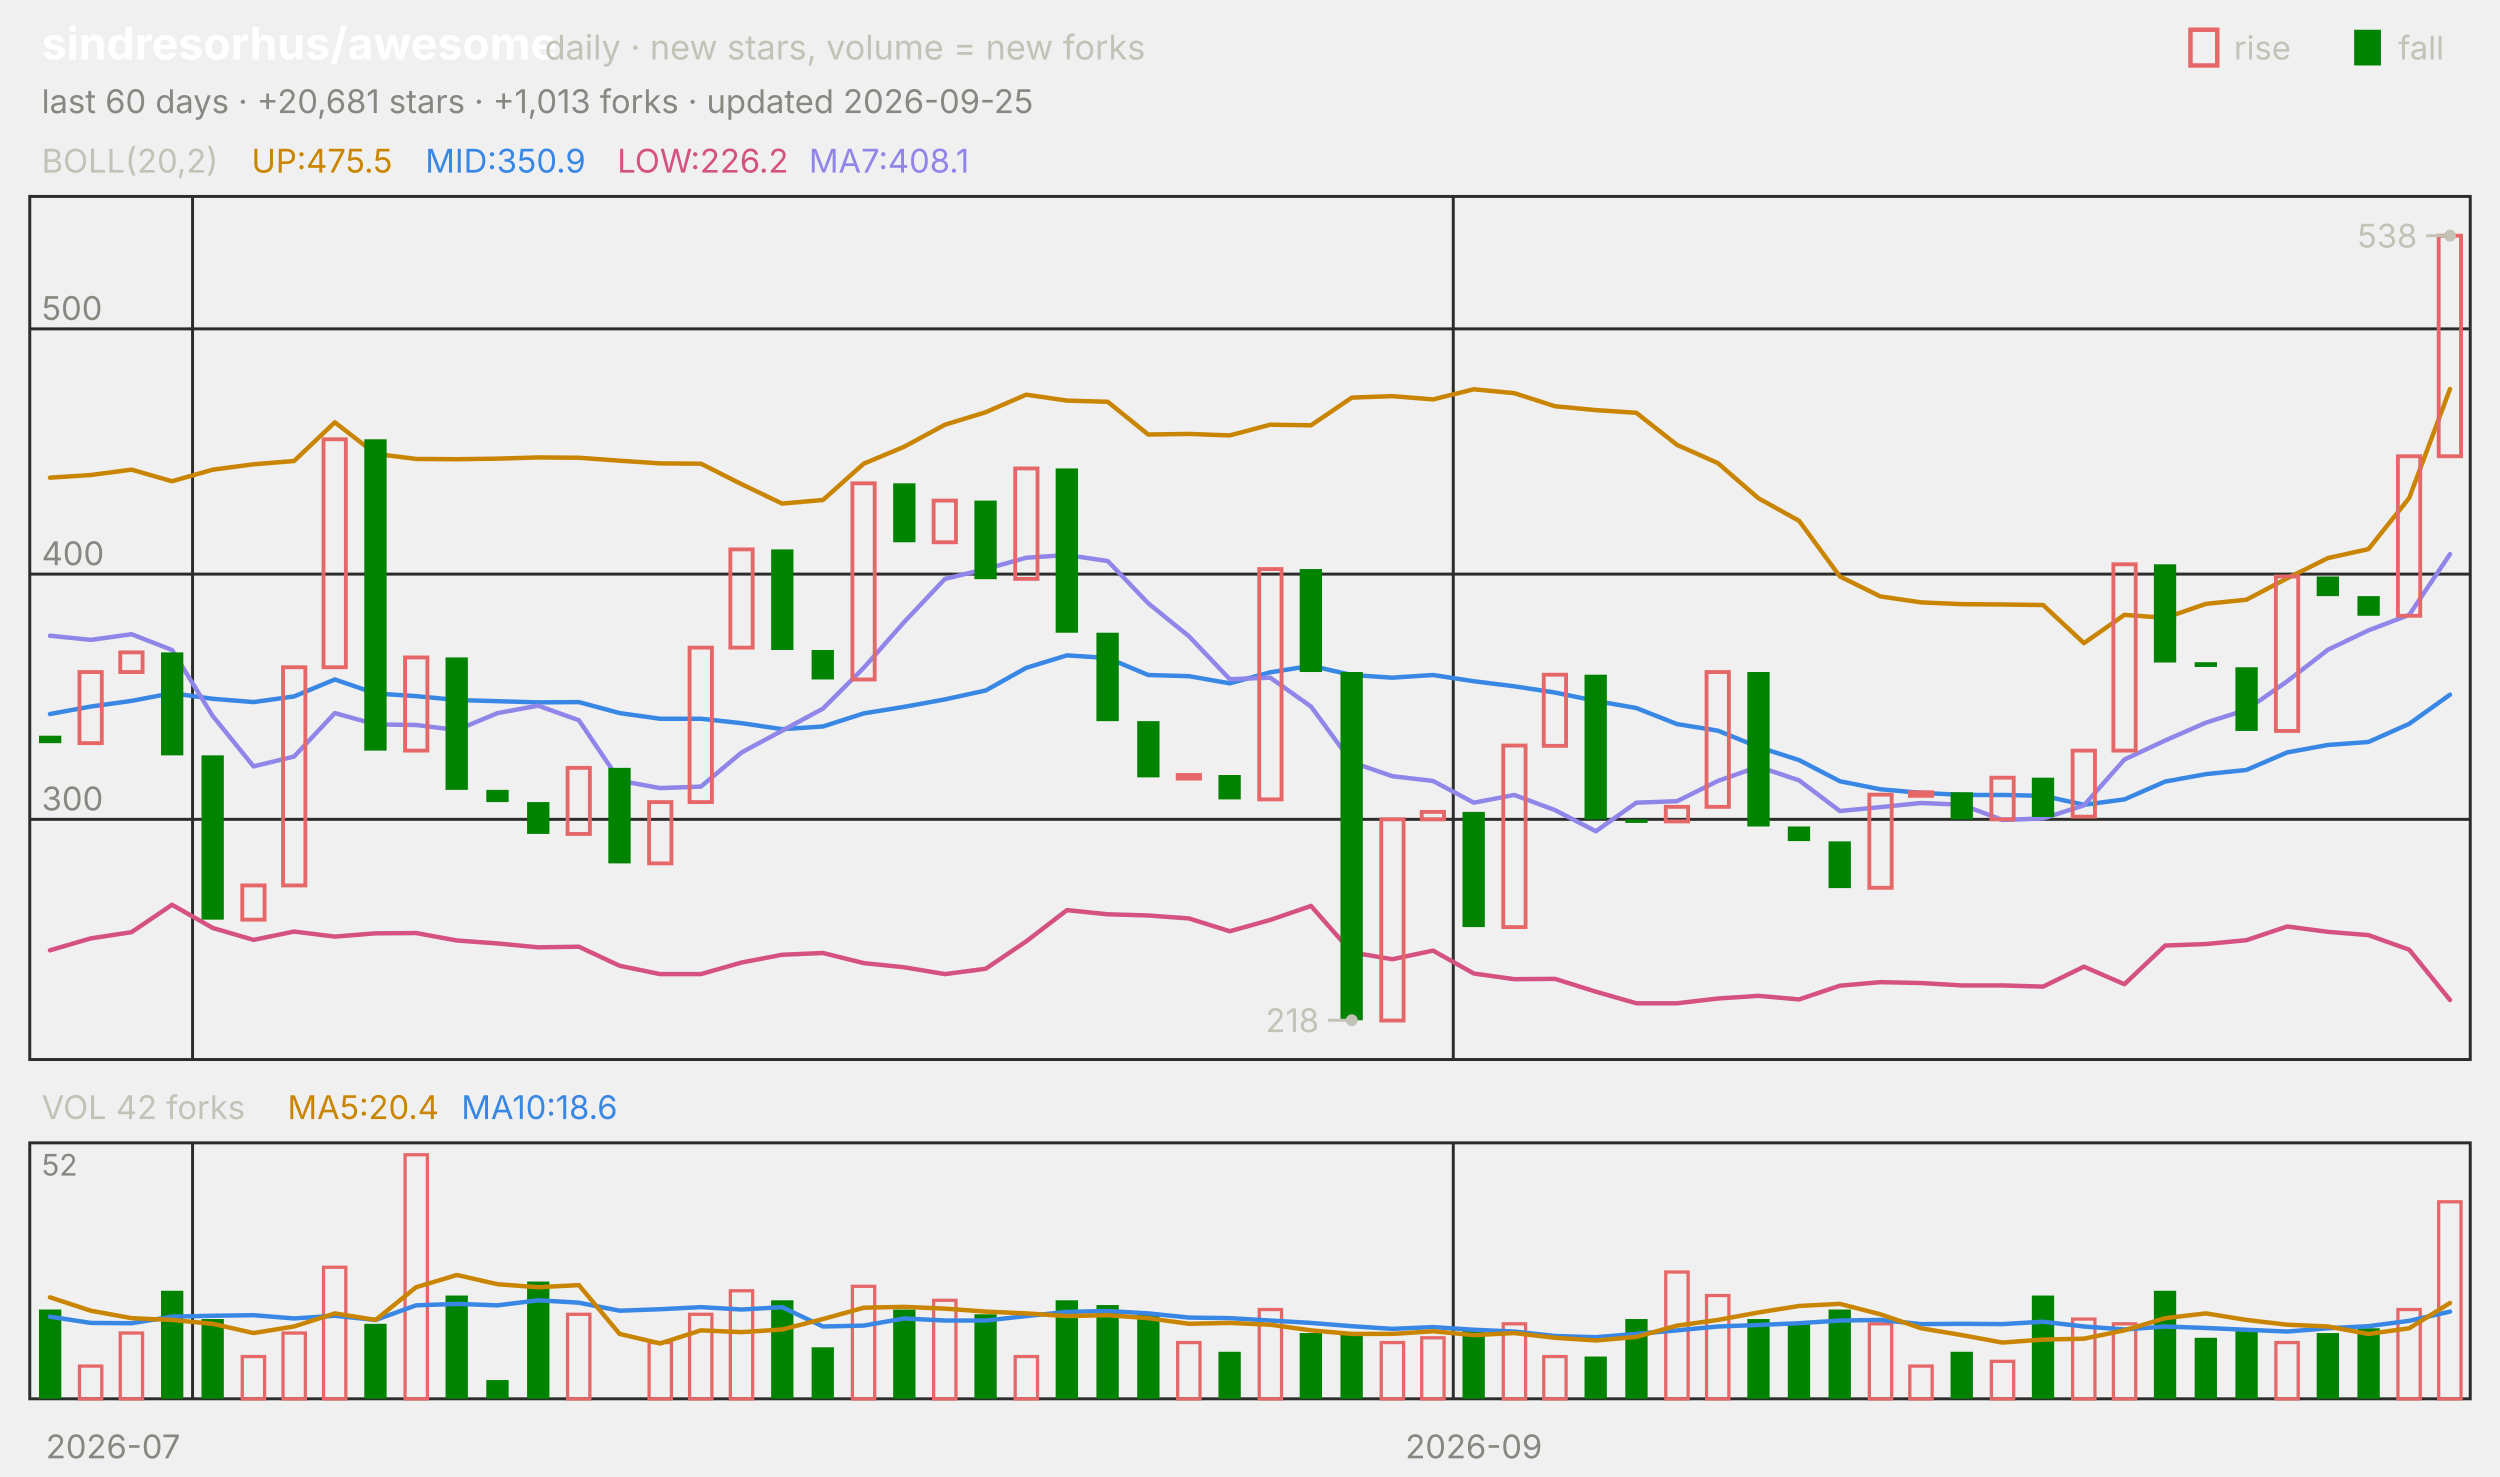
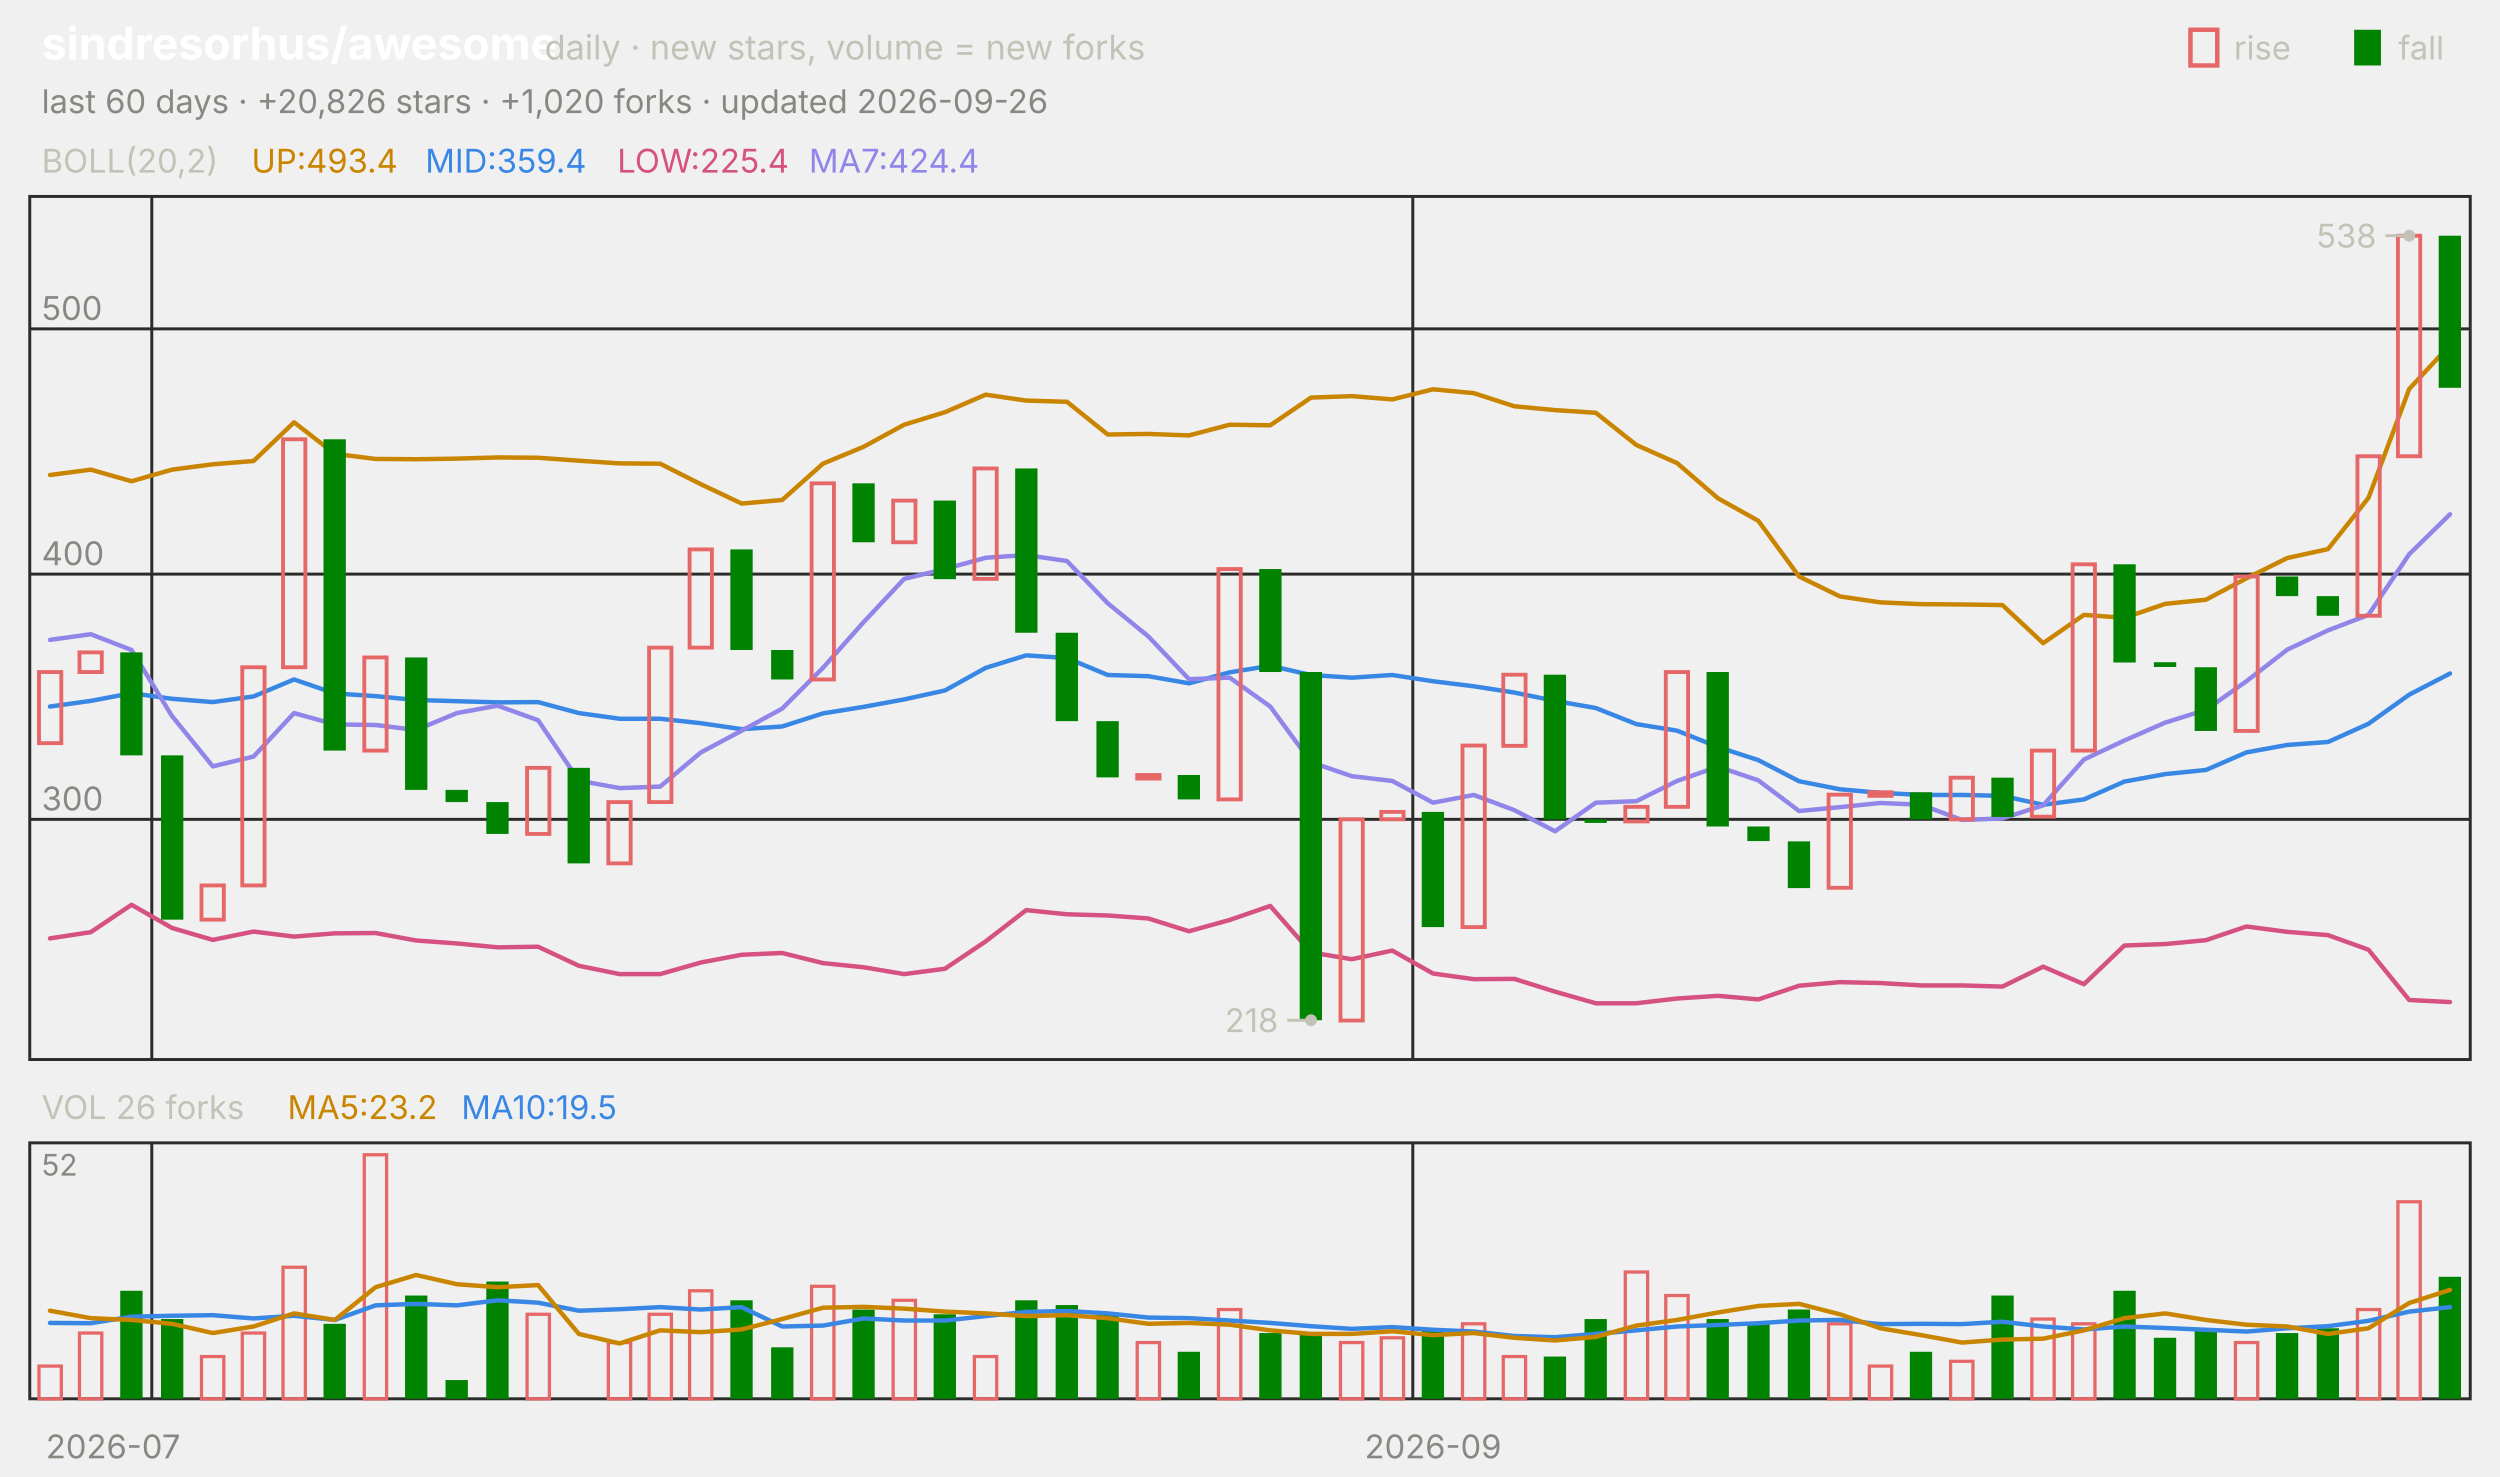
<svg xmlns="http://www.w3.org/2000/svg" viewBox="0 0 840 496" width="840" height="496" font-family="-apple-system,'Segoe UI',system-ui,sans-serif" role="img" aria-label="sindresorhus/awesome candlestick chart">
  <text x="14.0" y="20.0" font-size="15" fill="#ffffff" font-weight="650">sindresorhus/awesome</text>
  <text x="183.0" y="20.0" font-size="11.5" fill="#c3c2b7">daily · new stars, volume = new forks</text>
  <text x="805.8" y="20.0" font-size="11.0" fill="#c3c2b7">fall</text>
  <rect x="791" y="10" width="9" height="12" fill="#008300" />
  <text x="750.6" y="20.0" font-size="11.0" fill="#c3c2b7">rise</text>
  <rect x="736" y="10" width="9" height="12" fill="none" stroke="#e66767" stroke-width="1.5" />
-   <text x="14.0" y="38.0" font-size="11.0" fill="#898781">last 60 days · +20,681 stars · +1,013 forks · updated 2026-09-25</text>
+   <text x="14.0" y="38.0" font-size="11.0" fill="#898781">last 60 days · +20,826 stars · +1,020 forks · updated 2026-09-26</text>
  <rect x="10" y="66" width="820" height="290" fill="none" stroke="#2c2c2a" />
  <rect x="10" y="384" width="820" height="86" fill="none" stroke="#2c2c2a" />
  <text x="38.0" y="490.0" font-size="11.0" fill="#898781" text-anchor="middle">2026-07</text>
-   <line x1="64.7" y1="66.0" x2="64.7" y2="356.0" stroke="#2c2c2a" stroke-width="1.0" />
-   <line x1="64.7" y1="384.0" x2="64.7" y2="470.0" stroke="#2c2c2a" stroke-width="1.0" />
-   <line x1="488.3" y1="66.0" x2="488.3" y2="356.0" stroke="#2c2c2a" stroke-width="1.0" />
-   <line x1="488.3" y1="384.0" x2="488.3" y2="470.0" stroke="#2c2c2a" stroke-width="1.0" />
-   <text x="495.2" y="490.0" font-size="11.0" fill="#898781" text-anchor="middle">2026-09</text>
+   <line x1="51.0" y1="66.0" x2="51.0" y2="356.0" stroke="#2c2c2a" stroke-width="1.0" />
+   <line x1="51.0" y1="384.0" x2="51.0" y2="470.0" stroke="#2c2c2a" stroke-width="1.0" />
+   <line x1="474.7" y1="66.0" x2="474.7" y2="356.0" stroke="#2c2c2a" stroke-width="1.0" />
+   <line x1="474.7" y1="384.0" x2="474.7" y2="470.0" stroke="#2c2c2a" stroke-width="1.0" />
+   <text x="481.5" y="490.0" font-size="11.0" fill="#898781" text-anchor="middle">2026-09</text>
  <text x="14.0" y="58.0" font-size="11.0" fill="#c3c2b7">BOLL(20,2)</text>
-   <text x="84.5" y="58.0" font-size="11.0" fill="#c98500">UP:475.5</text>
-   <text x="142.9" y="58.0" font-size="11.0" fill="#3987e5">MID:350.9</text>
-   <text x="207.4" y="58.0" font-size="11.0" fill="#d55181">LOW:226.2</text>
-   <text x="271.8" y="58.0" font-size="11.0" fill="#9085e9">MA7:408.1</text>
+   <text x="84.5" y="58.0" font-size="11.0" fill="#c98500">UP:493.4</text>
+   <text x="142.9" y="58.0" font-size="11.0" fill="#3987e5">MID:359.4</text>
+   <text x="207.4" y="58.0" font-size="11.0" fill="#d55181">LOW:225.4</text>
+   <text x="271.8" y="58.0" font-size="11.0" fill="#9085e9">MA7:424.4</text>
  <line x1="10.0" y1="275.3" x2="830.0" y2="275.3" stroke="#2c2c2a" stroke-width="1.0" />
  <text x="14.0" y="272.3" font-size="11.0" fill="#898781">300</text>
  <line x1="10.0" y1="192.9" x2="830.0" y2="192.9" stroke="#2c2c2a" stroke-width="1.0" />
  <text x="14.0" y="189.9" font-size="11.0" fill="#898781">400</text>
  <line x1="10.0" y1="110.5" x2="830.0" y2="110.5" stroke="#2c2c2a" stroke-width="1.0" />
  <text x="14.0" y="107.5" font-size="11.0" fill="#898781">500</text>
-   <polyline points="16.8,160.5 30.5,159.6 44.2,157.8 57.8,161.7 71.5,157.8 85.2,156.0 98.8,154.9 112.5,141.9 126.2,152.5 139.8,154.2 153.5,154.3 167.2,154.1 180.8,153.7 194.5,153.8 208.2,154.8 221.8,155.7 235.5,155.8 249.2,162.7 262.8,169.2 276.5,168.0 290.2,155.8 303.8,150.1 317.5,142.7 331.2,138.5 344.8,132.6 358.5,134.6 372.2,135.0 385.8,146.0 399.5,145.8 413.2,146.3 426.8,142.7 440.5,142.9 454.2,133.6 467.8,133.1 481.5,134.2 495.2,130.8 508.8,132.1 522.5,136.5 536.2,137.8 549.8,138.7 563.5,149.5 577.2,155.6 590.8,167.4 604.5,175.0 618.2,193.7 631.8,200.4 645.5,202.4 659.2,203.0 672.8,203.1 686.5,203.3 700.2,216.1 713.8,206.6 727.5,207.6 741.2,202.9 754.8,201.5 768.5,194.3 782.2,187.5 795.8,184.5 809.5,167.3 823.2,130.7" fill="none" stroke="#c98500" stroke-width="1.5" stroke-linejoin="round" stroke-linecap="round" />
-   <polyline points="16.8,239.9 30.5,237.4 44.2,235.5 57.8,232.9 71.5,234.8 85.2,235.9 98.8,234.0 112.5,228.3 126.2,233.0 139.8,233.9 153.5,235.2 167.2,235.6 180.8,236.0 194.5,235.9 208.2,239.6 221.8,241.5 235.5,241.5 249.2,243.0 262.8,245.0 276.5,244.1 290.2,239.7 303.8,237.5 317.5,235.0 331.2,232.0 344.8,224.4 358.5,220.2 372.2,221.1 385.8,226.8 399.5,227.2 413.2,229.6 426.8,225.9 440.5,223.7 454.2,226.8 467.8,227.7 481.5,226.8 495.2,228.9 508.8,230.6 522.5,232.7 536.2,235.5 549.8,237.9 563.5,243.3 577.2,245.5 590.8,251.0 604.5,255.4 618.2,262.5 631.8,265.2 645.5,266.4 659.2,267.1 672.8,267.1 686.5,267.4 700.2,270.4 713.8,268.6 727.5,262.6 741.2,260.1 754.8,258.7 768.5,252.8 782.2,250.3 795.8,249.3 809.5,243.2 823.2,233.4" fill="none" stroke="#3987e5" stroke-width="1.5" stroke-linejoin="round" stroke-linecap="round" />
-   <polyline points="16.8,319.3 30.5,315.3 44.2,313.2 57.8,304.0 71.5,311.8 85.2,315.8 98.8,313.0 112.5,314.7 126.2,313.6 139.8,313.5 153.5,316.0 167.2,317.0 180.8,318.3 194.5,318.1 208.2,324.5 221.8,327.3 235.5,327.3 249.2,323.4 262.8,320.8 276.5,320.2 290.2,323.6 303.8,325.0 317.5,327.3 331.2,325.5 344.8,316.3 358.5,305.8 372.2,307.2 385.8,307.6 399.5,308.6 413.2,312.9 426.8,309.1 440.5,304.4 454.2,320.0 467.8,322.3 481.5,319.4 495.2,327.1 508.8,329.0 522.5,328.9 536.2,333.2 549.8,337.1 563.5,337.1 577.2,335.5 590.8,334.6 604.5,335.8 618.2,331.2 631.8,330.0 645.5,330.3 659.2,331.1 672.8,331.1 686.5,331.5 700.2,324.8 713.8,330.7 727.5,317.7 741.2,317.2 754.8,315.9 768.5,311.3 782.2,313.1 795.8,314.2 809.5,319.1 823.2,336.0" fill="none" stroke="#d55181" stroke-width="1.5" stroke-linejoin="round" stroke-linecap="round" />
-   <polyline points="16.8,213.6 30.5,215.0 44.2,213.1 57.8,218.4 71.5,240.6 85.2,257.5 98.8,254.2 112.5,239.6 126.2,243.4 139.8,243.6 153.5,245.3 167.2,239.6 180.8,237.1 194.5,242.0 208.2,262.3 221.8,264.8 235.5,264.3 249.2,252.8 262.8,245.5 276.5,238.1 290.2,224.4 303.8,209.0 317.5,194.5 331.2,191.2 344.8,187.4 358.5,186.5 372.2,188.5 385.8,202.7 399.5,213.8 413.2,228.2 426.8,227.7 440.5,237.4 454.2,256.1 467.8,260.8 481.5,262.4 495.2,269.7 508.8,267.1 522.5,272.2 536.2,279.3 549.8,269.7 563.5,269.2 577.2,262.4 590.8,257.6 604.5,262.2 618.2,272.5 631.8,271.2 645.5,269.8 659.2,270.4 672.8,275.5 686.5,275.0 700.2,270.6 713.8,255.2 727.5,248.8 741.2,242.8 754.8,238.5 768.5,228.9 782.2,218.3 795.8,211.8 809.5,206.6 823.2,186.2" fill="none" stroke="#9085e9" stroke-width="1.5" stroke-linejoin="round" stroke-linecap="round" />
-   <rect x="13.1" y="247.2" width="7.5" height="2.5" fill="#008300" />
-   <rect x="26.7" y="225.8" width="7.5" height="23.9" fill="none" stroke="#e66767" stroke-width="1.3" />
-   <rect x="40.4" y="219.2" width="7.5" height="6.6" fill="none" stroke="#e66767" stroke-width="1.3" />
-   <rect x="54.1" y="219.2" width="7.5" height="34.6" fill="#008300" />
-   <rect x="67.7" y="253.8" width="7.5" height="55.2" fill="#008300" />
-   <rect x="81.4" y="297.5" width="7.5" height="11.5" fill="none" stroke="#e66767" stroke-width="1.3" />
-   <rect x="95.1" y="224.2" width="7.5" height="73.3" fill="none" stroke="#e66767" stroke-width="1.3" />
-   <rect x="108.7" y="147.6" width="7.5" height="76.6" fill="none" stroke="#e66767" stroke-width="1.3" />
-   <rect x="122.4" y="147.6" width="7.5" height="104.6" fill="#008300" />
-   <rect x="136.1" y="220.9" width="7.5" height="31.3" fill="none" stroke="#e66767" stroke-width="1.3" />
-   <rect x="149.7" y="220.9" width="7.5" height="44.5" fill="#008300" />
-   <rect x="163.4" y="265.4" width="7.5" height="4.1" fill="#008300" />
-   <rect x="177.1" y="269.5" width="7.5" height="10.7" fill="#008300" />
-   <rect x="190.7" y="258.0" width="7.5" height="22.2" fill="none" stroke="#e66767" stroke-width="1.3" />
-   <rect x="204.4" y="258.0" width="7.5" height="32.1" fill="#008300" />
-   <rect x="218.1" y="269.5" width="7.5" height="20.6" fill="none" stroke="#e66767" stroke-width="1.3" />
-   <rect x="231.7" y="217.6" width="7.5" height="51.9" fill="none" stroke="#e66767" stroke-width="1.3" />
-   <rect x="245.4" y="184.6" width="7.5" height="33.0" fill="none" stroke="#e66767" stroke-width="1.3" />
-   <rect x="259.1" y="184.6" width="7.5" height="33.8" fill="#008300" />
-   <rect x="272.7" y="218.4" width="7.5" height="9.9" fill="#008300" />
-   <rect x="286.4" y="162.4" width="7.5" height="65.9" fill="none" stroke="#e66767" stroke-width="1.3" />
-   <rect x="300.1" y="162.4" width="7.5" height="19.8" fill="#008300" />
-   <rect x="313.7" y="168.2" width="7.5" height="14.0" fill="none" stroke="#e66767" stroke-width="1.3" />
-   <rect x="327.4" y="168.2" width="7.5" height="26.4" fill="#008300" />
-   <rect x="341.1" y="157.4" width="7.5" height="37.1" fill="none" stroke="#e66767" stroke-width="1.3" />
-   <rect x="354.7" y="157.4" width="7.5" height="55.2" fill="#008300" />
-   <rect x="368.4" y="212.6" width="7.5" height="29.7" fill="#008300" />
-   <rect x="382.1" y="242.3" width="7.5" height="18.9" fill="#008300" />
-   <rect x="395.7" y="260.4" width="7.5" height="1.2" fill="none" stroke="#e66767" stroke-width="1.3" />
-   <rect x="409.4" y="260.4" width="7.5" height="8.2" fill="#008300" />
-   <rect x="423.1" y="191.2" width="7.5" height="77.4" fill="none" stroke="#e66767" stroke-width="1.3" />
-   <rect x="436.7" y="191.2" width="7.5" height="34.6" fill="#008300" />
-   <rect x="450.4" y="225.8" width="7.5" height="117.0" fill="#008300" />
-   <rect x="464.1" y="275.3" width="7.5" height="67.6" fill="none" stroke="#e66767" stroke-width="1.3" />
-   <rect x="477.7" y="272.8" width="7.5" height="2.5" fill="none" stroke="#e66767" stroke-width="1.3" />
-   <rect x="491.4" y="272.8" width="7.5" height="38.7" fill="#008300" />
-   <rect x="505.1" y="250.5" width="7.5" height="61.0" fill="none" stroke="#e66767" stroke-width="1.3" />
-   <rect x="518.7" y="226.7" width="7.5" height="23.9" fill="none" stroke="#e66767" stroke-width="1.3" />
-   <rect x="532.4" y="226.7" width="7.5" height="48.6" fill="#008300" />
-   <rect x="546.1" y="275.3" width="7.5" height="1.2" fill="#008300" />
-   <rect x="559.7" y="271.1" width="7.5" height="4.9" fill="none" stroke="#e66767" stroke-width="1.3" />
-   <rect x="573.4" y="225.8" width="7.5" height="45.3" fill="none" stroke="#e66767" stroke-width="1.3" />
-   <rect x="587.1" y="225.8" width="7.5" height="51.9" fill="#008300" />
-   <rect x="600.7" y="277.7" width="7.5" height="4.9" fill="#008300" />
-   <rect x="614.4" y="282.7" width="7.5" height="15.7" fill="#008300" />
-   <rect x="628.1" y="267.0" width="7.5" height="31.3" fill="none" stroke="#e66767" stroke-width="1.3" />
-   <rect x="641.7" y="266.2" width="7.5" height="1.2" fill="none" stroke="#e66767" stroke-width="1.3" />
-   <rect x="655.4" y="266.2" width="7.5" height="9.1" fill="#008300" />
-   <rect x="669.1" y="261.3" width="7.5" height="14.0" fill="none" stroke="#e66767" stroke-width="1.3" />
-   <rect x="682.7" y="261.3" width="7.5" height="13.2" fill="#008300" />
-   <rect x="696.4" y="252.2" width="7.5" height="22.2" fill="none" stroke="#e66767" stroke-width="1.3" />
-   <rect x="710.1" y="189.6" width="7.5" height="62.6" fill="none" stroke="#e66767" stroke-width="1.3" />
-   <rect x="723.7" y="189.6" width="7.5" height="33.0" fill="#008300" />
-   <rect x="737.4" y="222.5" width="7.5" height="1.6" fill="#008300" />
-   <rect x="751.1" y="224.2" width="7.5" height="21.4" fill="#008300" />
-   <rect x="764.7" y="193.7" width="7.5" height="51.9" fill="none" stroke="#e66767" stroke-width="1.3" />
-   <rect x="778.4" y="193.7" width="7.5" height="6.6" fill="#008300" />
-   <rect x="792.1" y="200.3" width="7.5" height="6.6" fill="#008300" />
-   <rect x="805.7" y="153.3" width="7.5" height="53.6" fill="none" stroke="#e66767" stroke-width="1.3" />
-   <rect x="819.4" y="79.2" width="7.5" height="74.1" fill="none" stroke="#e66767" stroke-width="1.3" />
-   <circle cx="823.2" cy="79.2" r="2" fill="#c3c2b7" />
-   <line x1="823.2" y1="79.2" x2="815.2" y2="79.2" stroke="#c3c2b7" stroke-width="1.0" />
-   <text x="812.2" y="83.2" font-size="11.0" fill="#c3c2b7" text-anchor="end">538</text>
-   <circle cx="454.2" cy="342.8" r="2" fill="#c3c2b7" />
-   <line x1="454.2" y1="342.8" x2="446.2" y2="342.8" stroke="#c3c2b7" stroke-width="1.0" />
-   <text x="443.2" y="346.8" font-size="11.0" fill="#c3c2b7" text-anchor="end">218</text>
-   <text x="14.0" y="376.0" font-size="11.0" fill="#c3c2b7">VOL 42 forks</text>
-   <text x="96.6" y="376.0" font-size="11.0" fill="#c98500">MA5:20.4</text>
-   <text x="155.0" y="376.0" font-size="11.0" fill="#3987e5">MA10:18.6</text>
+   <polyline points="16.8,159.6 30.5,157.8 44.2,161.7 57.8,157.8 71.5,156.0 85.2,154.9 98.8,141.9 112.5,152.5 126.2,154.2 139.8,154.3 153.5,154.1 167.2,153.7 180.8,153.8 194.5,154.8 208.2,155.7 221.8,155.8 235.5,162.7 249.2,169.2 262.8,168.0 276.5,155.8 290.2,150.1 303.8,142.7 317.5,138.5 331.2,132.6 344.8,134.6 358.5,135.0 372.2,146.0 385.8,145.8 399.5,146.3 413.2,142.7 426.8,142.9 440.5,133.6 454.2,133.1 467.8,134.2 481.5,130.8 495.2,132.1 508.8,136.5 522.5,137.8 536.2,138.7 549.8,149.5 563.5,155.6 577.2,167.4 590.8,175.0 604.5,193.7 618.2,200.4 631.8,202.4 645.5,203.0 659.2,203.1 672.8,203.3 686.5,216.1 700.2,206.6 713.8,207.6 727.5,202.9 741.2,201.5 754.8,194.3 768.5,187.5 782.2,184.5 795.8,167.3 809.5,130.7 823.2,115.9" fill="none" stroke="#c98500" stroke-width="1.5" stroke-linejoin="round" stroke-linecap="round" />
+   <polyline points="16.8,237.4 30.5,235.5 44.2,232.9 57.8,234.8 71.5,235.9 85.2,234.0 98.8,228.3 112.5,233.0 126.2,233.9 139.8,235.2 153.5,235.6 167.2,236.0 180.8,235.9 194.5,239.6 208.2,241.5 221.8,241.5 235.5,243.0 249.2,245.0 262.8,244.1 276.5,239.7 290.2,237.5 303.8,235.0 317.5,232.0 331.2,224.4 344.8,220.2 358.5,221.1 372.2,226.8 385.8,227.2 399.5,229.6 413.2,225.9 426.8,223.7 440.5,226.8 454.2,227.7 467.8,226.8 481.5,228.9 495.2,230.6 508.8,232.7 522.5,235.5 536.2,237.9 549.8,243.3 563.5,245.5 577.2,251.0 590.8,255.4 604.5,262.5 618.2,265.2 631.8,266.4 645.5,267.1 659.2,267.1 672.8,267.4 686.5,270.4 700.2,268.6 713.8,262.6 727.5,260.1 741.2,258.7 754.8,252.8 768.5,250.3 782.2,249.3 795.8,243.2 809.5,233.4 823.2,226.3" fill="none" stroke="#3987e5" stroke-width="1.5" stroke-linejoin="round" stroke-linecap="round" />
+   <polyline points="16.8,315.3 30.5,313.2 44.2,304.0 57.8,311.8 71.5,315.8 85.2,313.0 98.8,314.7 112.5,313.6 126.2,313.5 139.8,316.0 153.5,317.0 167.2,318.3 180.8,318.1 194.5,324.5 208.2,327.3 221.8,327.3 235.5,323.4 249.2,320.8 262.8,320.2 276.5,323.6 290.2,325.0 303.8,327.3 317.5,325.5 331.2,316.3 344.8,305.8 358.5,307.2 372.2,307.6 385.8,308.6 399.5,312.9 413.2,309.1 426.8,304.4 440.5,320.0 454.2,322.3 467.8,319.4 481.5,327.1 495.2,329.0 508.8,328.9 522.5,333.2 536.2,337.1 549.8,337.1 563.5,335.5 577.2,334.6 590.8,335.8 604.5,331.2 618.2,330.0 631.8,330.3 645.5,331.1 659.2,331.1 672.8,331.5 686.5,324.8 700.2,330.7 713.8,317.7 727.5,317.2 741.2,315.9 754.8,311.3 768.5,313.1 782.2,314.2 795.8,319.1 809.5,336.0 823.2,336.7" fill="none" stroke="#d55181" stroke-width="1.5" stroke-linejoin="round" stroke-linecap="round" />
+   <polyline points="16.8,215.0 30.5,213.1 44.2,218.4 57.8,240.6 71.5,257.5 85.2,254.2 98.8,239.6 112.5,243.4 126.2,243.6 139.8,245.3 153.5,239.6 167.2,237.1 180.8,242.0 194.5,262.3 208.2,264.8 221.8,264.3 235.5,252.8 249.2,245.5 262.8,238.1 276.5,224.4 290.2,209.0 303.8,194.5 317.5,191.2 331.2,187.4 344.8,186.5 358.5,188.5 372.2,202.7 385.8,213.8 399.5,228.2 413.2,227.7 426.8,237.4 440.5,256.1 454.2,260.8 467.8,262.4 481.5,269.7 495.2,267.1 508.8,272.2 522.5,279.3 536.2,269.7 549.8,269.2 563.5,262.4 577.2,257.6 590.8,262.2 604.5,272.5 618.2,271.2 631.8,269.8 645.5,270.4 659.2,275.5 672.8,275.0 686.5,270.6 700.2,255.2 713.8,248.8 727.5,242.8 741.2,238.5 754.8,228.9 768.5,218.3 782.2,211.8 795.8,206.6 809.5,186.2 823.2,172.8" fill="none" stroke="#9085e9" stroke-width="1.5" stroke-linejoin="round" stroke-linecap="round" />
+   <rect x="13.1" y="225.8" width="7.5" height="23.9" fill="none" stroke="#e66767" stroke-width="1.3" />
+   <rect x="26.7" y="219.2" width="7.5" height="6.6" fill="none" stroke="#e66767" stroke-width="1.3" />
+   <rect x="40.4" y="219.2" width="7.5" height="34.6" fill="#008300" />
+   <rect x="54.1" y="253.8" width="7.5" height="55.2" fill="#008300" />
+   <rect x="67.7" y="297.5" width="7.5" height="11.5" fill="none" stroke="#e66767" stroke-width="1.3" />
+   <rect x="81.4" y="224.2" width="7.5" height="73.3" fill="none" stroke="#e66767" stroke-width="1.3" />
+   <rect x="95.1" y="147.6" width="7.5" height="76.6" fill="none" stroke="#e66767" stroke-width="1.3" />
+   <rect x="108.7" y="147.6" width="7.5" height="104.6" fill="#008300" />
+   <rect x="122.4" y="220.9" width="7.5" height="31.3" fill="none" stroke="#e66767" stroke-width="1.3" />
+   <rect x="136.1" y="220.9" width="7.5" height="44.5" fill="#008300" />
+   <rect x="149.7" y="265.4" width="7.5" height="4.1" fill="#008300" />
+   <rect x="163.4" y="269.5" width="7.5" height="10.7" fill="#008300" />
+   <rect x="177.1" y="258.0" width="7.5" height="22.2" fill="none" stroke="#e66767" stroke-width="1.3" />
+   <rect x="190.7" y="258.0" width="7.5" height="32.1" fill="#008300" />
+   <rect x="204.4" y="269.5" width="7.5" height="20.6" fill="none" stroke="#e66767" stroke-width="1.3" />
+   <rect x="218.1" y="217.6" width="7.5" height="51.9" fill="none" stroke="#e66767" stroke-width="1.3" />
+   <rect x="231.7" y="184.6" width="7.5" height="33.0" fill="none" stroke="#e66767" stroke-width="1.3" />
+   <rect x="245.4" y="184.6" width="7.5" height="33.8" fill="#008300" />
+   <rect x="259.1" y="218.4" width="7.5" height="9.9" fill="#008300" />
+   <rect x="272.7" y="162.4" width="7.5" height="65.9" fill="none" stroke="#e66767" stroke-width="1.3" />
+   <rect x="286.4" y="162.4" width="7.5" height="19.8" fill="#008300" />
+   <rect x="300.1" y="168.2" width="7.5" height="14.0" fill="none" stroke="#e66767" stroke-width="1.3" />
+   <rect x="313.7" y="168.2" width="7.5" height="26.4" fill="#008300" />
+   <rect x="327.4" y="157.4" width="7.5" height="37.1" fill="none" stroke="#e66767" stroke-width="1.3" />
+   <rect x="341.1" y="157.4" width="7.5" height="55.2" fill="#008300" />
+   <rect x="354.7" y="212.6" width="7.5" height="29.7" fill="#008300" />
+   <rect x="368.4" y="242.3" width="7.5" height="18.9" fill="#008300" />
+   <rect x="382.1" y="260.4" width="7.5" height="1.2" fill="none" stroke="#e66767" stroke-width="1.3" />
+   <rect x="395.7" y="260.4" width="7.5" height="8.2" fill="#008300" />
+   <rect x="409.4" y="191.2" width="7.5" height="77.4" fill="none" stroke="#e66767" stroke-width="1.3" />
+   <rect x="423.1" y="191.2" width="7.5" height="34.6" fill="#008300" />
+   <rect x="436.7" y="225.8" width="7.5" height="117.0" fill="#008300" />
+   <rect x="450.4" y="275.3" width="7.5" height="67.6" fill="none" stroke="#e66767" stroke-width="1.3" />
+   <rect x="464.1" y="272.8" width="7.5" height="2.5" fill="none" stroke="#e66767" stroke-width="1.3" />
+   <rect x="477.7" y="272.8" width="7.5" height="38.7" fill="#008300" />
+   <rect x="491.4" y="250.5" width="7.5" height="61.0" fill="none" stroke="#e66767" stroke-width="1.3" />
+   <rect x="505.1" y="226.7" width="7.5" height="23.9" fill="none" stroke="#e66767" stroke-width="1.3" />
+   <rect x="518.7" y="226.7" width="7.5" height="48.6" fill="#008300" />
+   <rect x="532.4" y="275.3" width="7.5" height="1.2" fill="#008300" />
+   <rect x="546.1" y="271.1" width="7.5" height="4.9" fill="none" stroke="#e66767" stroke-width="1.3" />
+   <rect x="559.7" y="225.8" width="7.5" height="45.3" fill="none" stroke="#e66767" stroke-width="1.3" />
+   <rect x="573.4" y="225.8" width="7.5" height="51.9" fill="#008300" />
+   <rect x="587.1" y="277.7" width="7.5" height="4.9" fill="#008300" />
+   <rect x="600.7" y="282.7" width="7.5" height="15.7" fill="#008300" />
+   <rect x="614.4" y="267.0" width="7.5" height="31.3" fill="none" stroke="#e66767" stroke-width="1.3" />
+   <rect x="628.1" y="266.2" width="7.5" height="1.2" fill="none" stroke="#e66767" stroke-width="1.3" />
+   <rect x="641.7" y="266.2" width="7.5" height="9.1" fill="#008300" />
+   <rect x="655.4" y="261.3" width="7.5" height="14.0" fill="none" stroke="#e66767" stroke-width="1.3" />
+   <rect x="669.1" y="261.3" width="7.5" height="13.2" fill="#008300" />
+   <rect x="682.7" y="252.2" width="7.5" height="22.2" fill="none" stroke="#e66767" stroke-width="1.3" />
+   <rect x="696.4" y="189.6" width="7.5" height="62.6" fill="none" stroke="#e66767" stroke-width="1.3" />
+   <rect x="710.1" y="189.6" width="7.5" height="33.0" fill="#008300" />
+   <rect x="723.7" y="222.5" width="7.5" height="1.6" fill="#008300" />
+   <rect x="737.4" y="224.2" width="7.5" height="21.4" fill="#008300" />
+   <rect x="751.1" y="193.7" width="7.5" height="51.9" fill="none" stroke="#e66767" stroke-width="1.3" />
+   <rect x="764.7" y="193.7" width="7.5" height="6.6" fill="#008300" />
+   <rect x="778.4" y="200.3" width="7.5" height="6.6" fill="#008300" />
+   <rect x="792.1" y="153.3" width="7.5" height="53.6" fill="none" stroke="#e66767" stroke-width="1.3" />
+   <rect x="805.7" y="79.2" width="7.5" height="74.1" fill="none" stroke="#e66767" stroke-width="1.3" />
+   <rect x="819.4" y="79.2" width="7.5" height="51.1" fill="#008300" />
+   <circle cx="809.5" cy="79.2" r="2" fill="#c3c2b7" />
+   <line x1="809.5" y1="79.2" x2="801.5" y2="79.2" stroke="#c3c2b7" stroke-width="1.0" />
+   <text x="798.5" y="83.2" font-size="11.0" fill="#c3c2b7" text-anchor="end">538</text>
+   <circle cx="440.5" cy="342.8" r="2" fill="#c3c2b7" />
+   <line x1="440.5" y1="342.8" x2="432.5" y2="342.8" stroke="#c3c2b7" stroke-width="1.0" />
+   <text x="429.5" y="346.8" font-size="11.0" fill="#c3c2b7" text-anchor="end">218</text>
+   <text x="14.0" y="376.0" font-size="11.0" fill="#c3c2b7">VOL 26 forks</text>
+   <text x="96.6" y="376.0" font-size="11.0" fill="#c98500">MA5:23.2</text>
+   <text x="155.0" y="376.0" font-size="11.0" fill="#3987e5">MA10:19.5</text>
  <text x="14.0" y="395.0" font-size="10" fill="#898781">52</text>
-   <rect x="13.1" y="440.0" width="7.5" height="30.0" fill="#008300" />
-   <rect x="26.7" y="459.0" width="7.5" height="11.0" fill="none" stroke="#e66767" stroke-width="1.1" />
-   <rect x="40.4" y="447.9" width="7.5" height="22.1" fill="none" stroke="#e66767" stroke-width="1.1" />
-   <rect x="54.1" y="433.7" width="7.5" height="36.3" fill="#008300" />
-   <rect x="67.7" y="443.2" width="7.5" height="26.8" fill="#008300" />
-   <rect x="81.4" y="455.8" width="7.5" height="14.2" fill="none" stroke="#e66767" stroke-width="1.1" />
-   <rect x="95.1" y="447.9" width="7.5" height="22.1" fill="none" stroke="#e66767" stroke-width="1.1" />
-   <rect x="108.7" y="425.8" width="7.5" height="44.2" fill="none" stroke="#e66767" stroke-width="1.1" />
-   <rect x="122.4" y="444.8" width="7.5" height="25.2" fill="#008300" />
-   <rect x="136.1" y="388.0" width="7.5" height="82.0" fill="none" stroke="#e66767" stroke-width="1.1" />
-   <rect x="149.7" y="435.3" width="7.5" height="34.7" fill="#008300" />
-   <rect x="163.4" y="463.7" width="7.5" height="6.3" fill="#008300" />
-   <rect x="177.1" y="430.6" width="7.5" height="39.4" fill="#008300" />
-   <rect x="190.7" y="441.6" width="7.5" height="28.4" fill="none" stroke="#e66767" stroke-width="1.1" />
-   <rect x="218.1" y="451.1" width="7.5" height="18.9" fill="none" stroke="#e66767" stroke-width="1.1" />
-   <rect x="231.7" y="441.6" width="7.5" height="28.4" fill="none" stroke="#e66767" stroke-width="1.1" />
-   <rect x="245.4" y="433.7" width="7.5" height="36.3" fill="none" stroke="#e66767" stroke-width="1.1" />
-   <rect x="259.1" y="436.9" width="7.5" height="33.1" fill="#008300" />
-   <rect x="272.7" y="452.7" width="7.5" height="17.3" fill="#008300" />
-   <rect x="286.4" y="432.2" width="7.5" height="37.8" fill="none" stroke="#e66767" stroke-width="1.1" />
-   <rect x="300.1" y="440.0" width="7.5" height="30.0" fill="#008300" />
-   <rect x="313.7" y="436.9" width="7.5" height="33.1" fill="none" stroke="#e66767" stroke-width="1.1" />
-   <rect x="327.4" y="441.6" width="7.5" height="28.4" fill="#008300" />
-   <rect x="341.1" y="455.8" width="7.5" height="14.2" fill="none" stroke="#e66767" stroke-width="1.1" />
-   <rect x="354.7" y="436.9" width="7.5" height="33.1" fill="#008300" />
-   <rect x="368.4" y="438.5" width="7.5" height="31.5" fill="#008300" />
-   <rect x="382.1" y="441.6" width="7.5" height="28.4" fill="#008300" />
-   <rect x="395.7" y="451.1" width="7.5" height="18.9" fill="none" stroke="#e66767" stroke-width="1.1" />
-   <rect x="409.4" y="454.2" width="7.5" height="15.8" fill="#008300" />
-   <rect x="423.1" y="440.0" width="7.5" height="30.0" fill="none" stroke="#e66767" stroke-width="1.1" />
+   <rect x="13.1" y="459.0" width="7.5" height="11.0" fill="none" stroke="#e66767" stroke-width="1.1" />
+   <rect x="26.7" y="447.9" width="7.5" height="22.1" fill="none" stroke="#e66767" stroke-width="1.1" />
+   <rect x="40.4" y="433.7" width="7.5" height="36.3" fill="#008300" />
+   <rect x="54.1" y="443.2" width="7.5" height="26.8" fill="#008300" />
+   <rect x="67.7" y="455.8" width="7.5" height="14.2" fill="none" stroke="#e66767" stroke-width="1.1" />
+   <rect x="81.4" y="447.9" width="7.5" height="22.1" fill="none" stroke="#e66767" stroke-width="1.1" />
+   <rect x="95.1" y="425.8" width="7.5" height="44.2" fill="none" stroke="#e66767" stroke-width="1.1" />
+   <rect x="108.7" y="444.8" width="7.5" height="25.2" fill="#008300" />
+   <rect x="122.4" y="388.0" width="7.5" height="82.0" fill="none" stroke="#e66767" stroke-width="1.1" />
+   <rect x="136.1" y="435.3" width="7.5" height="34.7" fill="#008300" />
+   <rect x="149.7" y="463.7" width="7.5" height="6.3" fill="#008300" />
+   <rect x="163.4" y="430.6" width="7.5" height="39.4" fill="#008300" />
+   <rect x="177.1" y="441.6" width="7.5" height="28.4" fill="none" stroke="#e66767" stroke-width="1.1" />
+   <rect x="204.4" y="451.1" width="7.5" height="18.9" fill="none" stroke="#e66767" stroke-width="1.1" />
+   <rect x="218.1" y="441.6" width="7.5" height="28.4" fill="none" stroke="#e66767" stroke-width="1.1" />
+   <rect x="231.7" y="433.7" width="7.5" height="36.3" fill="none" stroke="#e66767" stroke-width="1.1" />
+   <rect x="245.4" y="436.9" width="7.5" height="33.1" fill="#008300" />
+   <rect x="259.1" y="452.7" width="7.5" height="17.3" fill="#008300" />
+   <rect x="272.7" y="432.2" width="7.5" height="37.8" fill="none" stroke="#e66767" stroke-width="1.1" />
+   <rect x="286.4" y="440.0" width="7.5" height="30.0" fill="#008300" />
+   <rect x="300.1" y="436.9" width="7.5" height="33.1" fill="none" stroke="#e66767" stroke-width="1.1" />
+   <rect x="313.7" y="441.6" width="7.5" height="28.4" fill="#008300" />
+   <rect x="327.4" y="455.8" width="7.5" height="14.2" fill="none" stroke="#e66767" stroke-width="1.1" />
+   <rect x="341.1" y="436.9" width="7.5" height="33.1" fill="#008300" />
+   <rect x="354.7" y="438.5" width="7.5" height="31.5" fill="#008300" />
+   <rect x="368.4" y="441.6" width="7.5" height="28.4" fill="#008300" />
+   <rect x="382.1" y="451.1" width="7.5" height="18.9" fill="none" stroke="#e66767" stroke-width="1.1" />
+   <rect x="395.7" y="454.2" width="7.5" height="15.8" fill="#008300" />
+   <rect x="409.4" y="440.0" width="7.5" height="30.0" fill="none" stroke="#e66767" stroke-width="1.1" />
+   <rect x="423.1" y="447.9" width="7.5" height="22.1" fill="#008300" />
  <rect x="436.7" y="447.9" width="7.5" height="22.1" fill="#008300" />
-   <rect x="450.4" y="447.9" width="7.5" height="22.1" fill="#008300" />
-   <rect x="464.1" y="451.1" width="7.5" height="18.9" fill="none" stroke="#e66767" stroke-width="1.1" />
-   <rect x="477.7" y="449.5" width="7.5" height="20.5" fill="none" stroke="#e66767" stroke-width="1.1" />
-   <rect x="491.4" y="446.3" width="7.5" height="23.7" fill="#008300" />
-   <rect x="505.1" y="444.8" width="7.5" height="25.2" fill="none" stroke="#e66767" stroke-width="1.1" />
-   <rect x="518.7" y="455.8" width="7.5" height="14.2" fill="none" stroke="#e66767" stroke-width="1.1" />
-   <rect x="532.4" y="455.8" width="7.5" height="14.2" fill="#008300" />
-   <rect x="546.1" y="443.2" width="7.5" height="26.8" fill="#008300" />
-   <rect x="559.7" y="427.4" width="7.5" height="42.6" fill="none" stroke="#e66767" stroke-width="1.1" />
-   <rect x="573.4" y="435.3" width="7.5" height="34.7" fill="none" stroke="#e66767" stroke-width="1.1" />
-   <rect x="587.1" y="443.2" width="7.5" height="26.8" fill="#008300" />
-   <rect x="600.7" y="444.8" width="7.5" height="25.2" fill="#008300" />
-   <rect x="614.4" y="440.0" width="7.5" height="30.0" fill="#008300" />
-   <rect x="628.1" y="444.8" width="7.5" height="25.2" fill="none" stroke="#e66767" stroke-width="1.1" />
-   <rect x="641.7" y="459.0" width="7.5" height="11.0" fill="none" stroke="#e66767" stroke-width="1.1" />
-   <rect x="655.4" y="454.2" width="7.5" height="15.8" fill="#008300" />
-   <rect x="669.1" y="457.4" width="7.5" height="12.6" fill="none" stroke="#e66767" stroke-width="1.1" />
-   <rect x="682.7" y="435.3" width="7.5" height="34.7" fill="#008300" />
-   <rect x="696.4" y="443.2" width="7.5" height="26.8" fill="none" stroke="#e66767" stroke-width="1.1" />
-   <rect x="710.1" y="444.8" width="7.5" height="25.2" fill="none" stroke="#e66767" stroke-width="1.1" />
-   <rect x="723.7" y="433.7" width="7.5" height="36.3" fill="#008300" />
-   <rect x="737.4" y="449.5" width="7.5" height="20.5" fill="#008300" />
-   <rect x="751.1" y="446.3" width="7.5" height="23.7" fill="#008300" />
-   <rect x="764.7" y="451.1" width="7.5" height="18.9" fill="none" stroke="#e66767" stroke-width="1.1" />
-   <rect x="778.4" y="447.9" width="7.5" height="22.1" fill="#008300" />
-   <rect x="792.1" y="446.3" width="7.5" height="23.7" fill="#008300" />
-   <rect x="805.7" y="440.0" width="7.5" height="30.0" fill="none" stroke="#e66767" stroke-width="1.1" />
-   <rect x="819.4" y="403.8" width="7.5" height="66.2" fill="none" stroke="#e66767" stroke-width="1.1" />
-   <polyline points="16.8,442.4 30.5,444.5 44.2,444.6 57.8,442.4 71.5,442.1 85.2,441.9 98.8,443.0 112.5,442.1 126.2,443.5 139.8,438.6 153.5,438.1 167.2,438.6 180.8,436.9 194.5,437.7 208.2,440.4 221.8,439.9 235.5,439.2 249.2,440.0 262.8,439.2 276.5,445.7 290.2,445.4 303.8,443.0 317.5,443.7 331.2,443.7 344.8,442.2 358.5,440.8 372.2,440.5 385.8,441.3 399.5,442.7 413.2,442.9 426.8,443.7 440.5,444.5 454.2,445.6 467.8,446.5 481.5,445.9 495.2,446.8 508.8,447.4 522.5,448.9 536.2,449.3 549.8,448.2 563.5,447.0 577.2,445.7 590.8,445.2 604.5,444.6 618.2,443.7 631.8,443.5 645.5,444.9 659.2,444.8 672.8,444.9 686.5,444.1 700.2,445.7 713.8,446.7 727.5,445.7 741.2,446.2 754.8,446.8 768.5,447.4 782.2,446.3 795.8,445.6 809.5,443.8 823.2,440.7" fill="none" stroke="#3987e5" stroke-width="1.5" stroke-linejoin="round" stroke-linecap="round" />
-   <polyline points="16.8,435.9 30.5,440.4 44.2,442.9 57.8,443.5 71.5,444.8 85.2,447.9 98.8,445.7 112.5,441.3 126.2,443.5 139.8,432.5 153.5,428.4 167.2,431.5 180.8,432.5 194.5,431.8 208.2,448.2 221.8,451.4 235.5,447.0 249.2,447.6 262.8,446.7 276.5,443.2 290.2,439.4 303.8,439.1 317.5,439.7 331.2,440.7 344.8,441.3 358.5,442.2 372.2,441.9 385.8,442.9 399.5,444.8 413.2,444.5 426.8,445.1 440.5,447.0 454.2,448.2 467.8,448.2 481.5,447.3 495.2,448.6 508.8,447.9 522.5,449.5 536.2,450.4 549.8,449.2 563.5,445.4 577.2,443.5 590.8,441.0 604.5,438.8 618.2,438.1 631.8,441.6 645.5,446.3 659.2,448.6 672.8,451.1 686.5,450.1 700.2,449.8 713.8,447.0 727.5,442.9 741.2,441.3 754.8,443.5 768.5,445.1 782.2,445.7 795.8,448.2 809.5,446.3 823.2,437.8" fill="none" stroke="#c98500" stroke-width="1.5" stroke-linejoin="round" stroke-linecap="round" />
+   <rect x="450.4" y="451.1" width="7.5" height="18.9" fill="none" stroke="#e66767" stroke-width="1.1" />
+   <rect x="464.1" y="449.5" width="7.5" height="20.5" fill="none" stroke="#e66767" stroke-width="1.1" />
+   <rect x="477.7" y="446.3" width="7.5" height="23.7" fill="#008300" />
+   <rect x="491.4" y="444.8" width="7.5" height="25.2" fill="none" stroke="#e66767" stroke-width="1.1" />
+   <rect x="505.1" y="455.8" width="7.5" height="14.2" fill="none" stroke="#e66767" stroke-width="1.1" />
+   <rect x="518.7" y="455.8" width="7.5" height="14.2" fill="#008300" />
+   <rect x="532.4" y="443.2" width="7.5" height="26.8" fill="#008300" />
+   <rect x="546.1" y="427.4" width="7.5" height="42.6" fill="none" stroke="#e66767" stroke-width="1.1" />
+   <rect x="559.7" y="435.3" width="7.5" height="34.7" fill="none" stroke="#e66767" stroke-width="1.1" />
+   <rect x="573.4" y="443.2" width="7.5" height="26.8" fill="#008300" />
+   <rect x="587.1" y="444.8" width="7.5" height="25.2" fill="#008300" />
+   <rect x="600.7" y="440.0" width="7.5" height="30.0" fill="#008300" />
+   <rect x="614.4" y="444.8" width="7.5" height="25.2" fill="none" stroke="#e66767" stroke-width="1.1" />
+   <rect x="628.1" y="459.0" width="7.5" height="11.0" fill="none" stroke="#e66767" stroke-width="1.1" />
+   <rect x="641.7" y="454.2" width="7.5" height="15.8" fill="#008300" />
+   <rect x="655.4" y="457.4" width="7.5" height="12.6" fill="none" stroke="#e66767" stroke-width="1.1" />
+   <rect x="669.1" y="435.3" width="7.5" height="34.7" fill="#008300" />
+   <rect x="682.7" y="443.2" width="7.5" height="26.8" fill="none" stroke="#e66767" stroke-width="1.1" />
+   <rect x="696.4" y="444.8" width="7.5" height="25.2" fill="none" stroke="#e66767" stroke-width="1.1" />
+   <rect x="710.1" y="433.7" width="7.5" height="36.3" fill="#008300" />
+   <rect x="723.7" y="449.5" width="7.5" height="20.5" fill="#008300" />
+   <rect x="737.4" y="446.3" width="7.5" height="23.7" fill="#008300" />
+   <rect x="751.1" y="451.1" width="7.5" height="18.9" fill="none" stroke="#e66767" stroke-width="1.1" />
+   <rect x="764.7" y="447.9" width="7.5" height="22.1" fill="#008300" />
+   <rect x="778.4" y="446.3" width="7.5" height="23.7" fill="#008300" />
+   <rect x="792.1" y="440.0" width="7.5" height="30.0" fill="none" stroke="#e66767" stroke-width="1.1" />
+   <rect x="805.7" y="403.8" width="7.5" height="66.2" fill="none" stroke="#e66767" stroke-width="1.1" />
+   <rect x="819.4" y="429.0" width="7.5" height="41.0" fill="#008300" />
+   <polyline points="16.8,444.5 30.5,444.6 44.2,442.4 57.8,442.1 71.5,441.9 85.2,443.0 98.8,442.1 112.5,443.5 126.2,438.6 139.8,438.1 153.5,438.6 167.2,436.9 180.8,437.7 194.5,440.4 208.2,439.9 221.8,439.2 235.5,440.0 249.2,439.2 262.8,445.7 276.5,445.4 290.2,443.0 303.8,443.7 317.5,443.7 331.2,442.2 344.8,440.8 358.5,440.5 372.2,441.3 385.8,442.7 399.5,442.9 413.2,443.7 426.8,444.5 440.5,445.6 454.2,446.5 467.8,445.9 481.5,446.8 495.2,447.4 508.8,448.9 522.5,449.3 536.2,448.2 549.8,447.0 563.5,445.7 577.2,445.2 590.8,444.6 604.5,443.7 618.2,443.5 631.8,444.9 645.5,444.8 659.2,444.9 672.8,444.1 686.5,445.7 700.2,446.7 713.8,445.7 727.5,446.2 741.2,446.8 754.8,447.4 768.5,446.3 782.2,445.6 795.8,443.8 809.5,440.7 823.2,439.2" fill="none" stroke="#3987e5" stroke-width="1.5" stroke-linejoin="round" stroke-linecap="round" />
+   <polyline points="16.8,440.4 30.5,442.9 44.2,443.5 57.8,444.8 71.5,447.9 85.2,445.7 98.8,441.3 112.5,443.5 126.2,432.5 139.8,428.4 153.5,431.5 167.2,432.5 180.8,431.8 194.5,448.2 208.2,451.4 221.8,447.0 235.5,447.6 249.2,446.7 262.8,443.2 276.5,439.4 290.2,439.1 303.8,439.7 317.5,440.7 331.2,441.3 344.8,442.2 358.5,441.9 372.2,442.9 385.8,444.8 399.5,444.5 413.2,445.1 426.8,447.0 440.5,448.2 454.2,448.2 467.8,447.3 481.5,448.6 495.2,447.9 508.8,449.5 522.5,450.4 536.2,449.2 549.8,445.4 563.5,443.5 577.2,441.0 590.8,438.8 604.5,438.1 618.2,441.6 631.8,446.3 645.5,448.6 659.2,451.1 672.8,450.1 686.5,449.8 700.2,447.0 713.8,442.9 727.5,441.3 741.2,443.5 754.8,445.1 768.5,445.7 782.2,448.2 795.8,446.3 809.5,437.8 823.2,433.4" fill="none" stroke="#c98500" stroke-width="1.5" stroke-linejoin="round" stroke-linecap="round" />
</svg>
